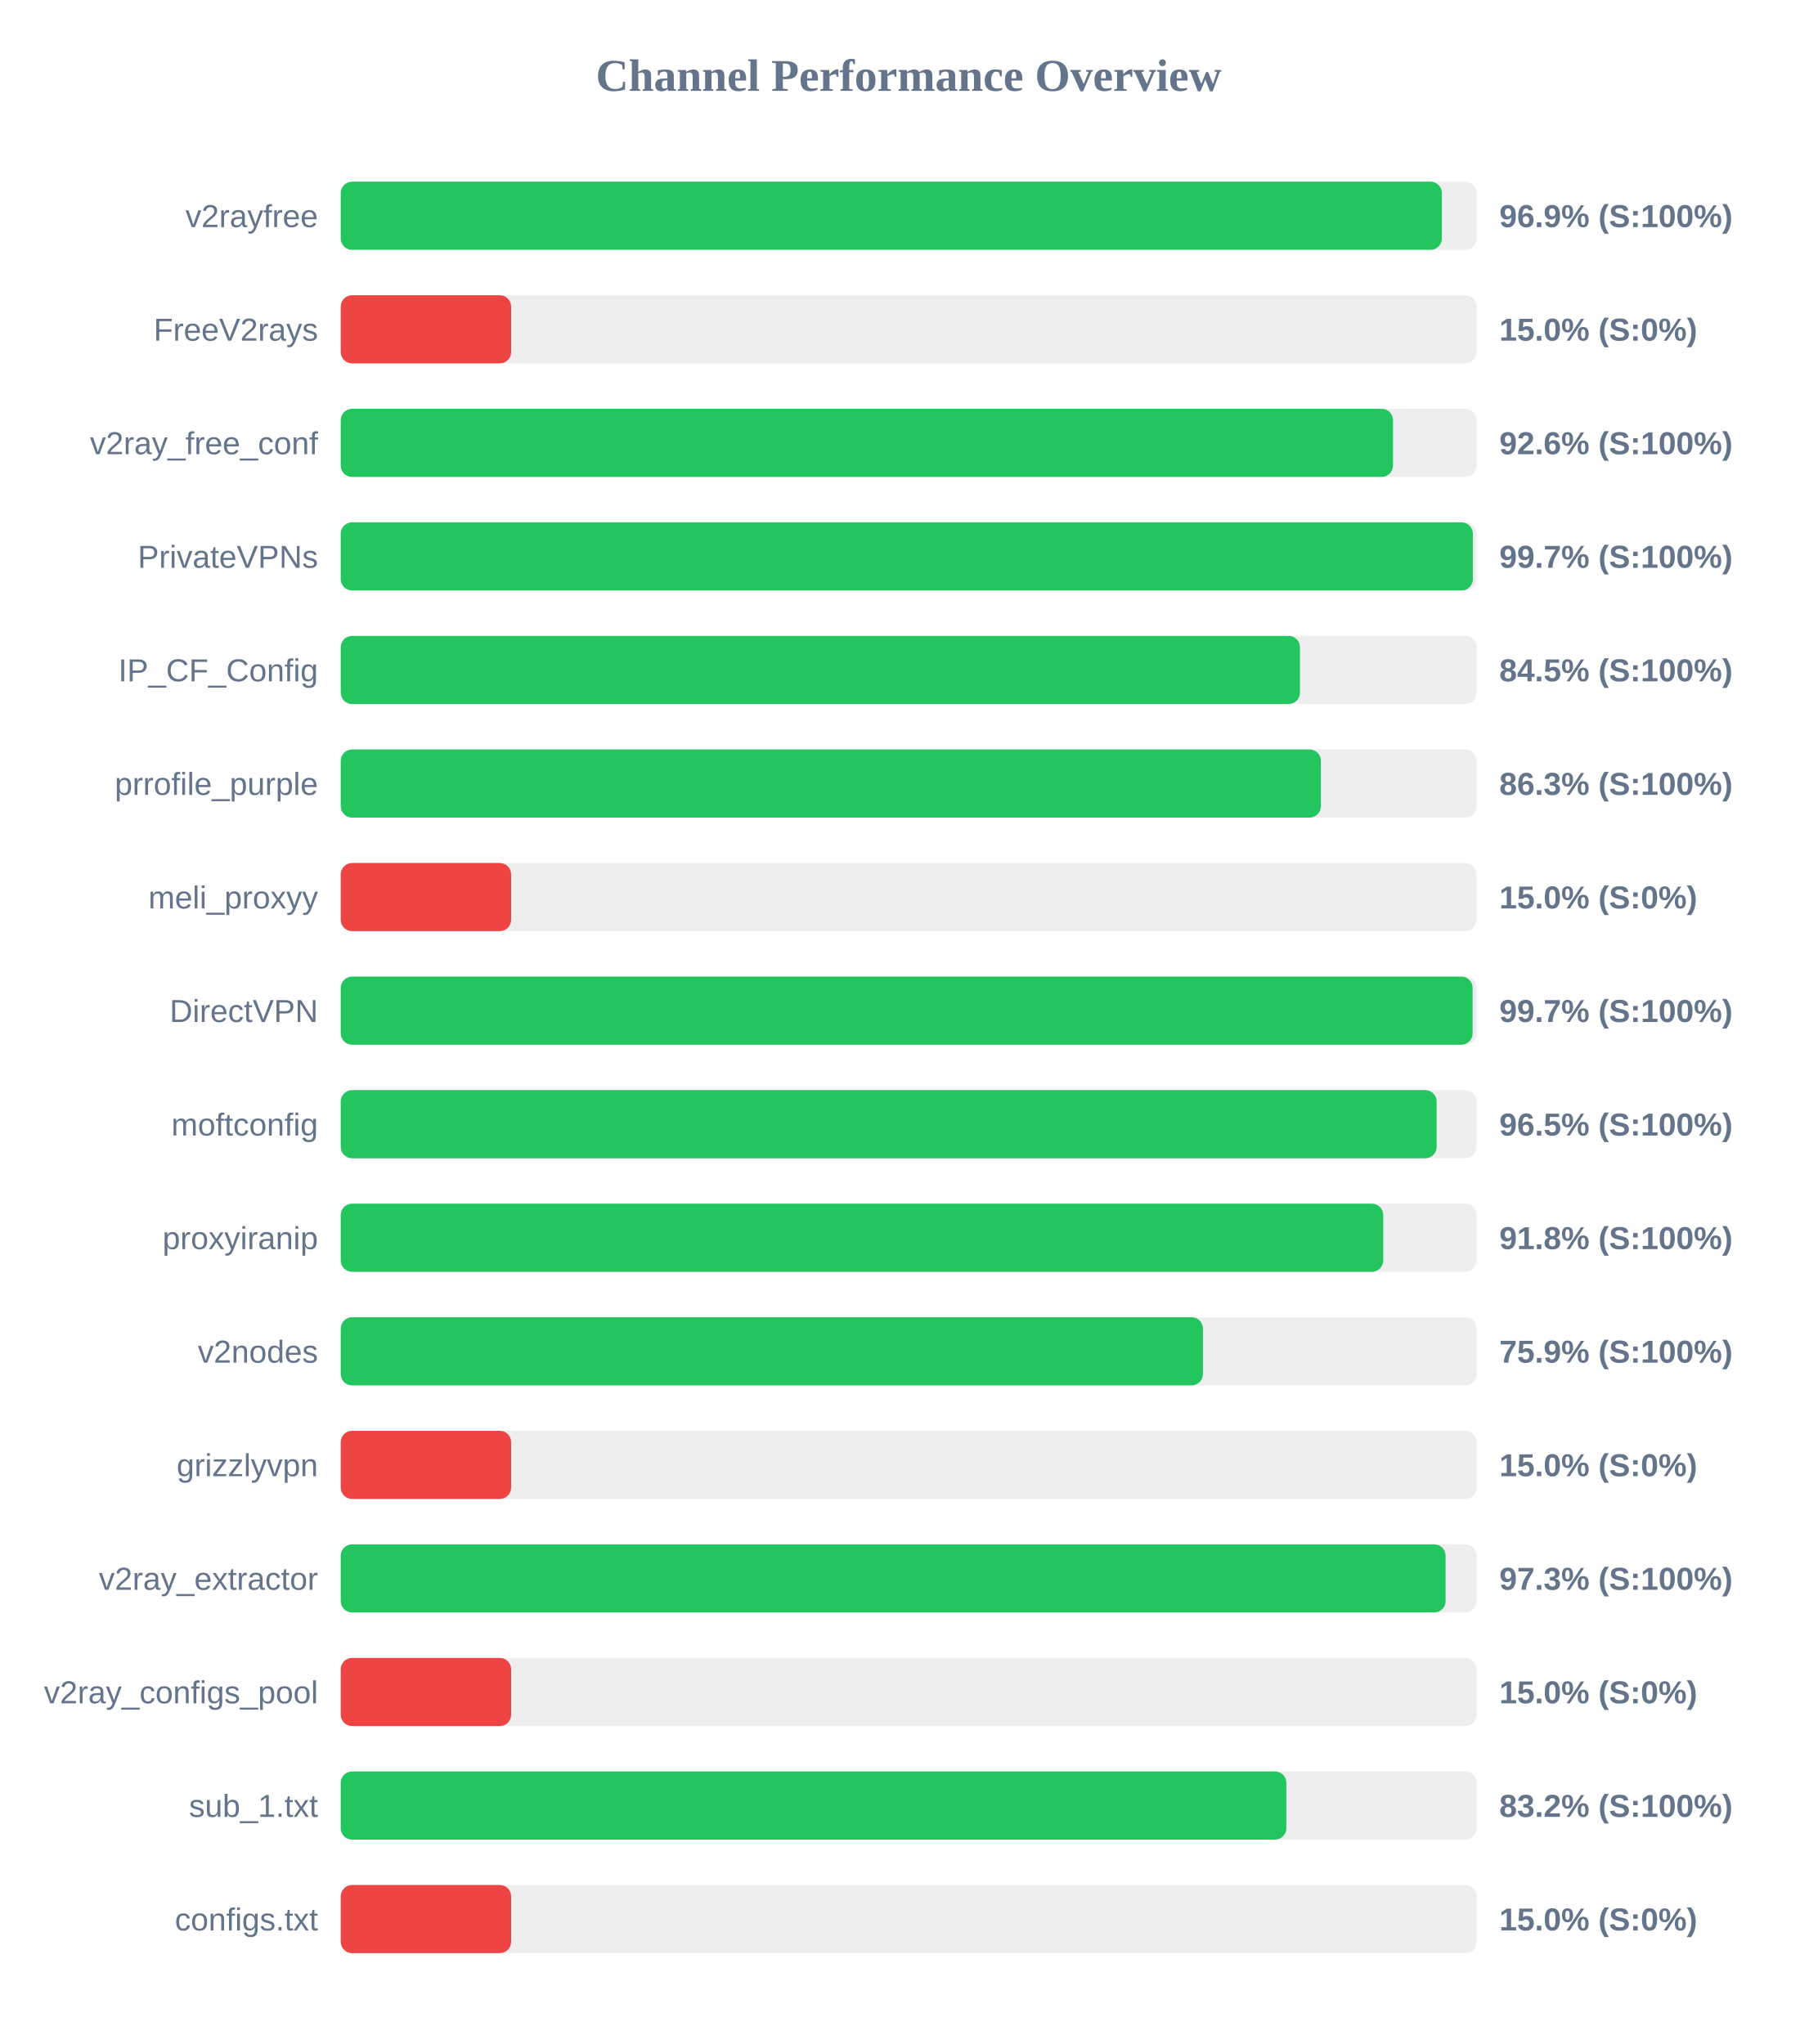
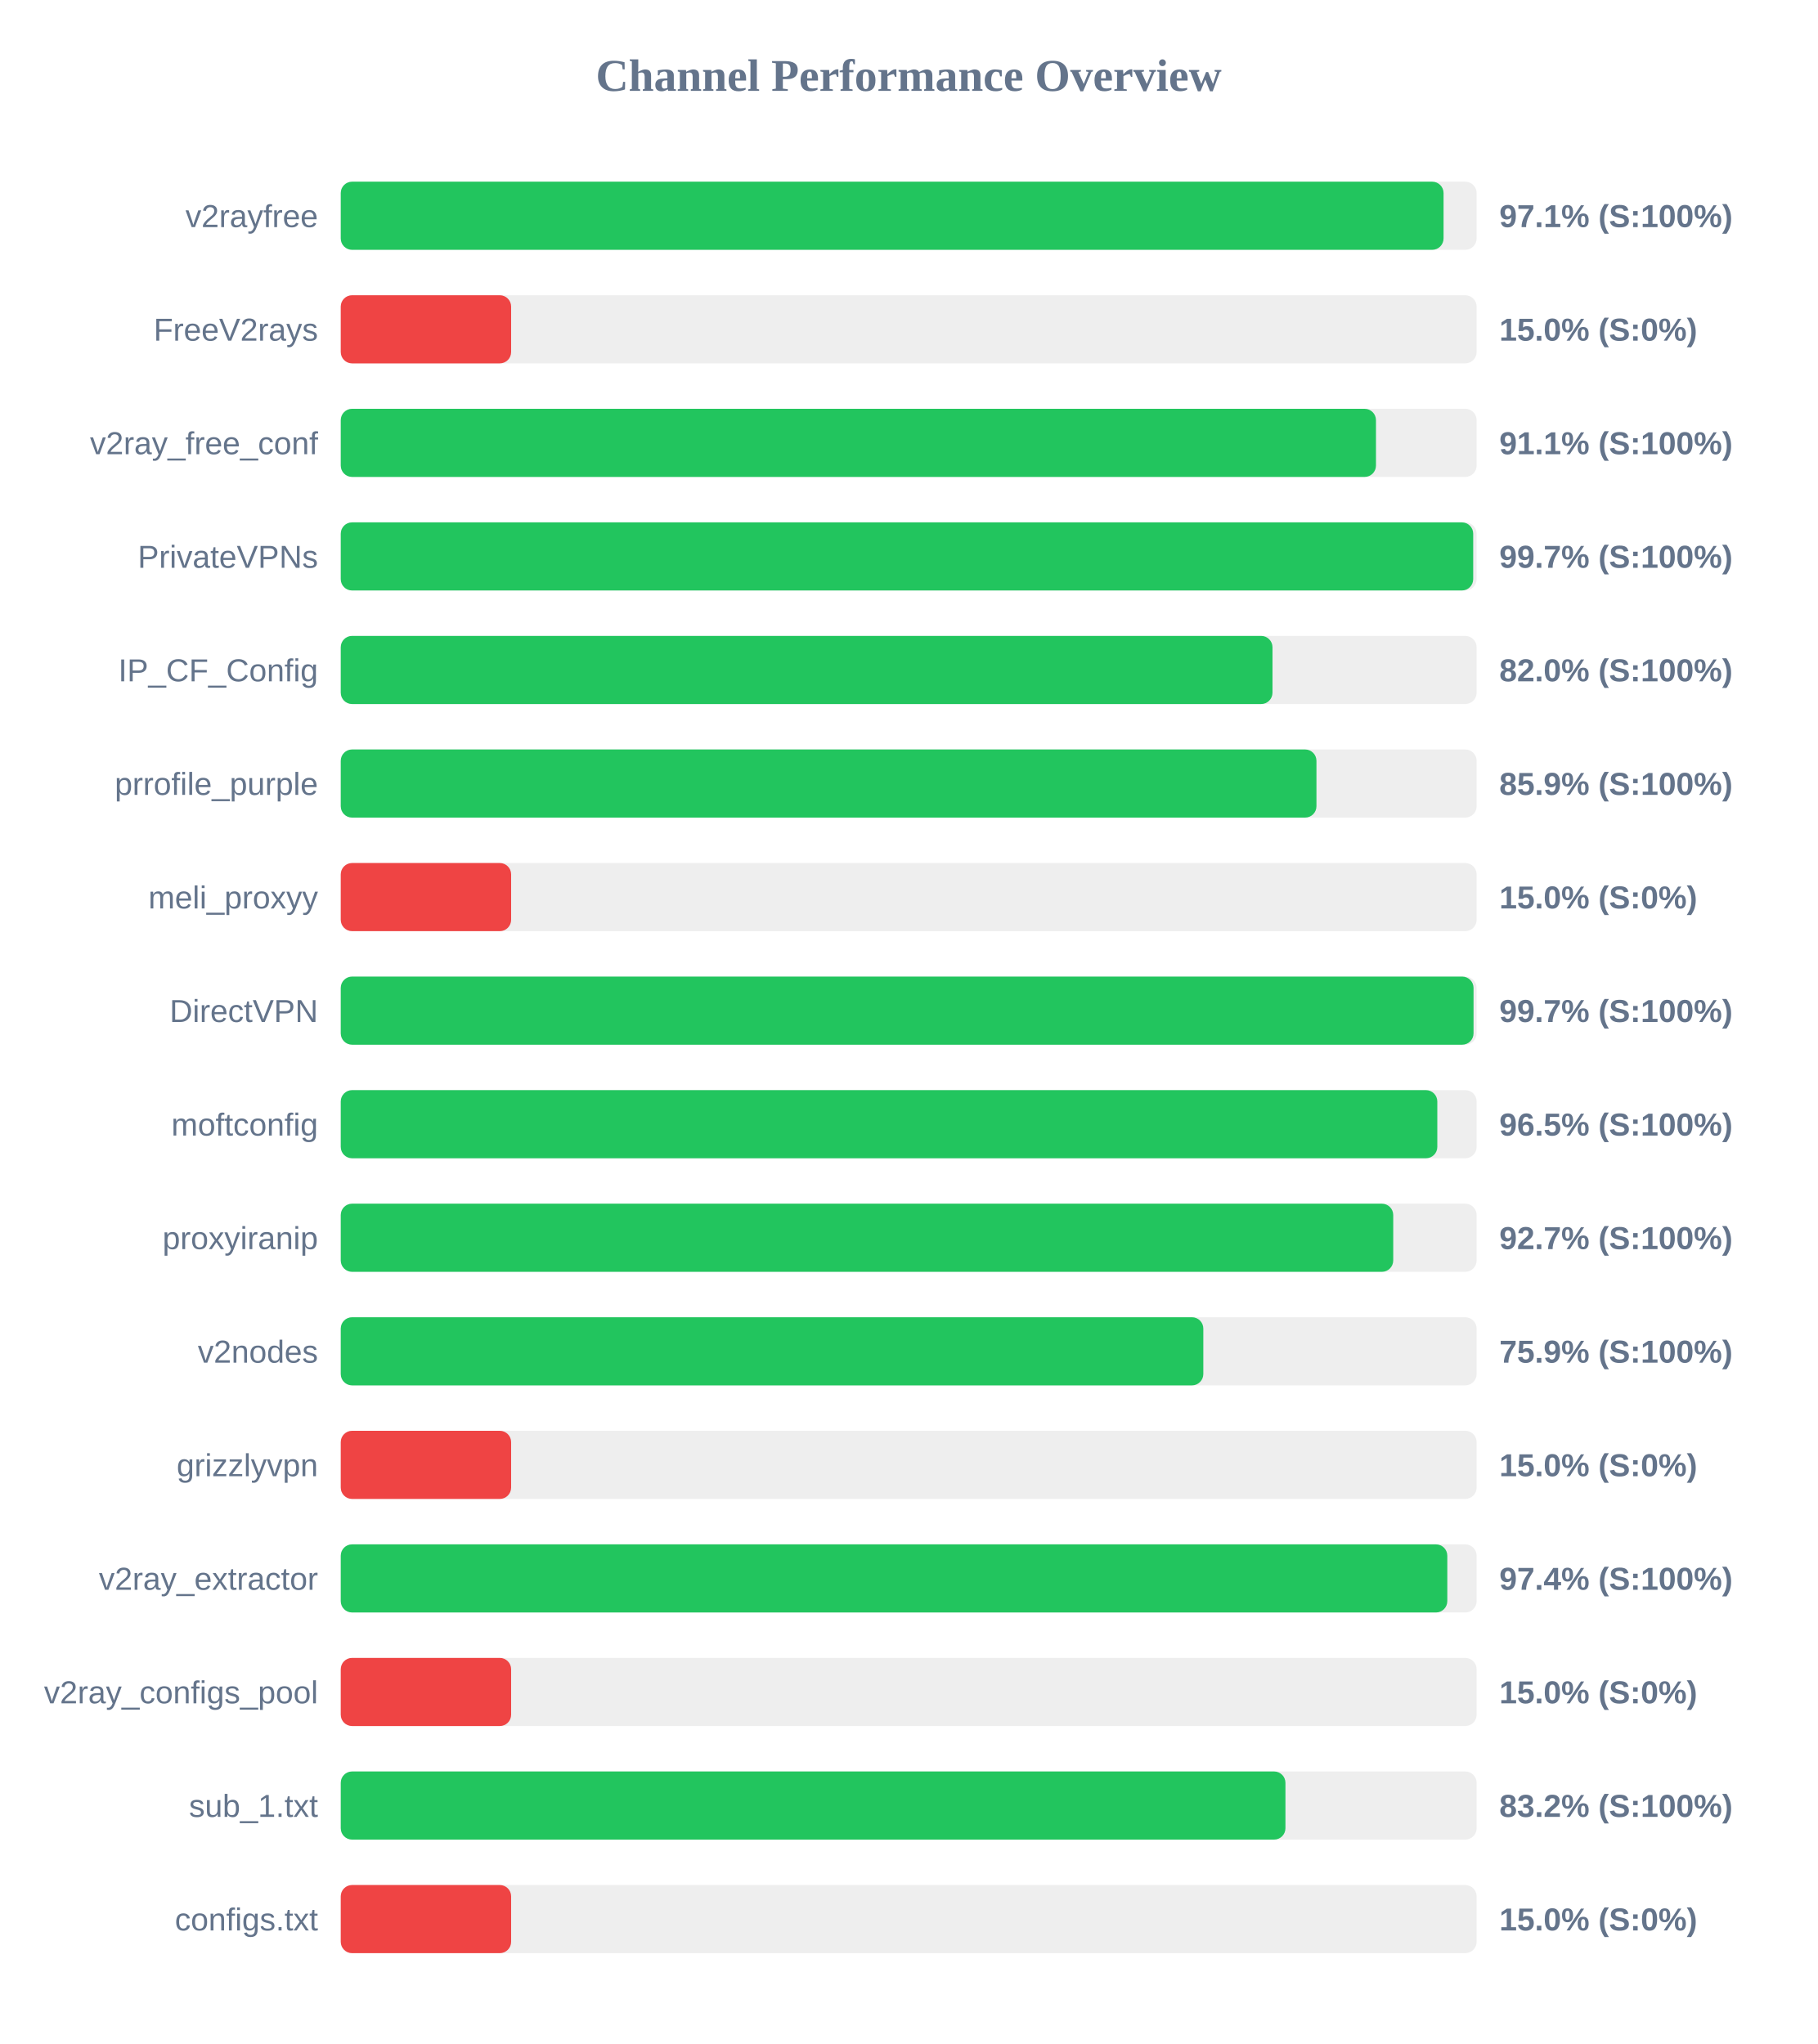
<svg xmlns="http://www.w3.org/2000/svg" width="800" height="900" version="1.1">
  <style>
        .row { font: 14px Arial; fill: #64748b; }
        .score { font: bold 14px Arial; fill: #64748b; }
    </style>
  <text x="400" y="40" text-anchor="middle" font-size="20px" font-weight="bold" fill="#64748b">Channel Performance Overview</text>
  <rect x="150" y="80" width="500" height="30" fill="#eee" rx="5" />
-   <rect x="150" y="80" width="484.7" height="30" fill="#22c55e" rx="5" />
+   <rect x="150" y="80" width="485.45" height="30" fill="#22c55e" rx="5" />
  <text x="140" y="100" text-anchor="end" class="row">v2rayfree</text>
-   <text x="660" y="100" text-anchor="start" class="score">96.9% (S:100%)</text>
+   <text x="660" y="100" text-anchor="start" class="score">97.1% (S:100%)</text>
  <rect x="150" y="130" width="500" height="30" fill="#eee" rx="5" />
  <rect x="150" y="130" width="75.0" height="30" fill="#ef4444" rx="5" />
  <text x="140" y="150" text-anchor="end" class="row">FreeV2rays</text>
  <text x="660" y="150" text-anchor="start" class="score">15.0% (S:0%)</text>
  <rect x="150" y="180" width="500" height="30" fill="#eee" rx="5" />
-   <rect x="150" y="180" width="463.2" height="30" fill="#22c55e" rx="5" />
+   <rect x="150" y="180" width="455.7" height="30" fill="#22c55e" rx="5" />
  <text x="140" y="200" text-anchor="end" class="row">v2ray_free_conf</text>
-   <text x="660" y="200" text-anchor="start" class="score">92.6% (S:100%)</text>
+   <text x="660" y="200" text-anchor="start" class="score">91.1% (S:100%)</text>
  <rect x="150" y="230" width="500" height="30" fill="#eee" rx="5" />
-   <rect x="150" y="230" width="498.35" height="30" fill="#22c55e" rx="5" />
+   <rect x="150" y="230" width="498.5" height="30" fill="#22c55e" rx="5" />
  <text x="140" y="250" text-anchor="end" class="row">PrivateVPNs</text>
  <text x="660" y="250" text-anchor="start" class="score">99.7% (S:100%)</text>
  <rect x="150" y="280" width="500" height="30" fill="#eee" rx="5" />
-   <rect x="150" y="280" width="422.25" height="30" fill="#22c55e" rx="5" />
+   <rect x="150" y="280" width="410.15" height="30" fill="#22c55e" rx="5" />
  <text x="140" y="300" text-anchor="end" class="row">IP_CF_Config</text>
-   <text x="660" y="300" text-anchor="start" class="score">84.5% (S:100%)</text>
+   <text x="660" y="300" text-anchor="start" class="score">82.0% (S:100%)</text>
  <rect x="150" y="330" width="500" height="30" fill="#eee" rx="5" />
-   <rect x="150" y="330" width="431.45" height="30" fill="#22c55e" rx="5" />
+   <rect x="150" y="330" width="429.5" height="30" fill="#22c55e" rx="5" />
  <text x="140" y="350" text-anchor="end" class="row">prrofile_purple</text>
-   <text x="660" y="350" text-anchor="start" class="score">86.3% (S:100%)</text>
+   <text x="660" y="350" text-anchor="start" class="score">85.9% (S:100%)</text>
  <rect x="150" y="380" width="500" height="30" fill="#eee" rx="5" />
  <rect x="150" y="380" width="75.0" height="30" fill="#ef4444" rx="5" />
  <text x="140" y="400" text-anchor="end" class="row">meli_proxyy</text>
  <text x="660" y="400" text-anchor="start" class="score">15.0% (S:0%)</text>
  <rect x="150" y="430" width="500" height="30" fill="#eee" rx="5" />
-   <rect x="150" y="430" width="498.25" height="30" fill="#22c55e" rx="5" />
+   <rect x="150" y="430" width="498.65" height="30" fill="#22c55e" rx="5" />
  <text x="140" y="450" text-anchor="end" class="row">DirectVPN</text>
  <text x="660" y="450" text-anchor="start" class="score">99.7% (S:100%)</text>
  <rect x="150" y="480" width="500" height="30" fill="#eee" rx="5" />
-   <rect x="150" y="480" width="482.4" height="30" fill="#22c55e" rx="5" />
+   <rect x="150" y="480" width="482.7" height="30" fill="#22c55e" rx="5" />
  <text x="140" y="500" text-anchor="end" class="row">moftconfig</text>
  <text x="660" y="500" text-anchor="start" class="score">96.5% (S:100%)</text>
  <rect x="150" y="530" width="500" height="30" fill="#eee" rx="5" />
-   <rect x="150" y="530" width="458.9" height="30" fill="#22c55e" rx="5" />
+   <rect x="150" y="530" width="463.3" height="30" fill="#22c55e" rx="5" />
  <text x="140" y="550" text-anchor="end" class="row">proxyiranip</text>
-   <text x="660" y="550" text-anchor="start" class="score">91.8% (S:100%)</text>
+   <text x="660" y="550" text-anchor="start" class="score">92.7% (S:100%)</text>
  <rect x="150" y="580" width="500" height="30" fill="#eee" rx="5" />
-   <rect x="150" y="580" width="379.55" height="30" fill="#22c55e" rx="5" />
+   <rect x="150" y="580" width="379.7" height="30" fill="#22c55e" rx="5" />
  <text x="140" y="600" text-anchor="end" class="row">v2nodes</text>
  <text x="660" y="600" text-anchor="start" class="score">75.9% (S:100%)</text>
  <rect x="150" y="630" width="500" height="30" fill="#eee" rx="5" />
  <rect x="150" y="630" width="75.0" height="30" fill="#ef4444" rx="5" />
  <text x="140" y="650" text-anchor="end" class="row">grizzlyvpn</text>
  <text x="660" y="650" text-anchor="start" class="score">15.0% (S:0%)</text>
  <rect x="150" y="680" width="500" height="30" fill="#eee" rx="5" />
-   <rect x="150" y="680" width="486.35" height="30" fill="#22c55e" rx="5" />
+   <rect x="150" y="680" width="487.1" height="30" fill="#22c55e" rx="5" />
  <text x="140" y="700" text-anchor="end" class="row">v2ray_extractor</text>
-   <text x="660" y="700" text-anchor="start" class="score">97.3% (S:100%)</text>
+   <text x="660" y="700" text-anchor="start" class="score">97.4% (S:100%)</text>
  <rect x="150" y="730" width="500" height="30" fill="#eee" rx="5" />
  <rect x="150" y="730" width="75.0" height="30" fill="#ef4444" rx="5" />
  <text x="140" y="750" text-anchor="end" class="row">v2ray_configs_pool</text>
  <text x="660" y="750" text-anchor="start" class="score">15.0% (S:0%)</text>
  <rect x="150" y="780" width="500" height="30" fill="#eee" rx="5" />
-   <rect x="150" y="780" width="416.25" height="30" fill="#22c55e" rx="5" />
+   <rect x="150" y="780" width="415.85" height="30" fill="#22c55e" rx="5" />
  <text x="140" y="800" text-anchor="end" class="row">sub_1.txt</text>
  <text x="660" y="800" text-anchor="start" class="score">83.2% (S:100%)</text>
  <rect x="150" y="830" width="500" height="30" fill="#eee" rx="5" />
  <rect x="150" y="830" width="75.0" height="30" fill="#ef4444" rx="5" />
  <text x="140" y="850" text-anchor="end" class="row">configs.txt</text>
  <text x="660" y="850" text-anchor="start" class="score">15.0% (S:0%)</text>
</svg>
